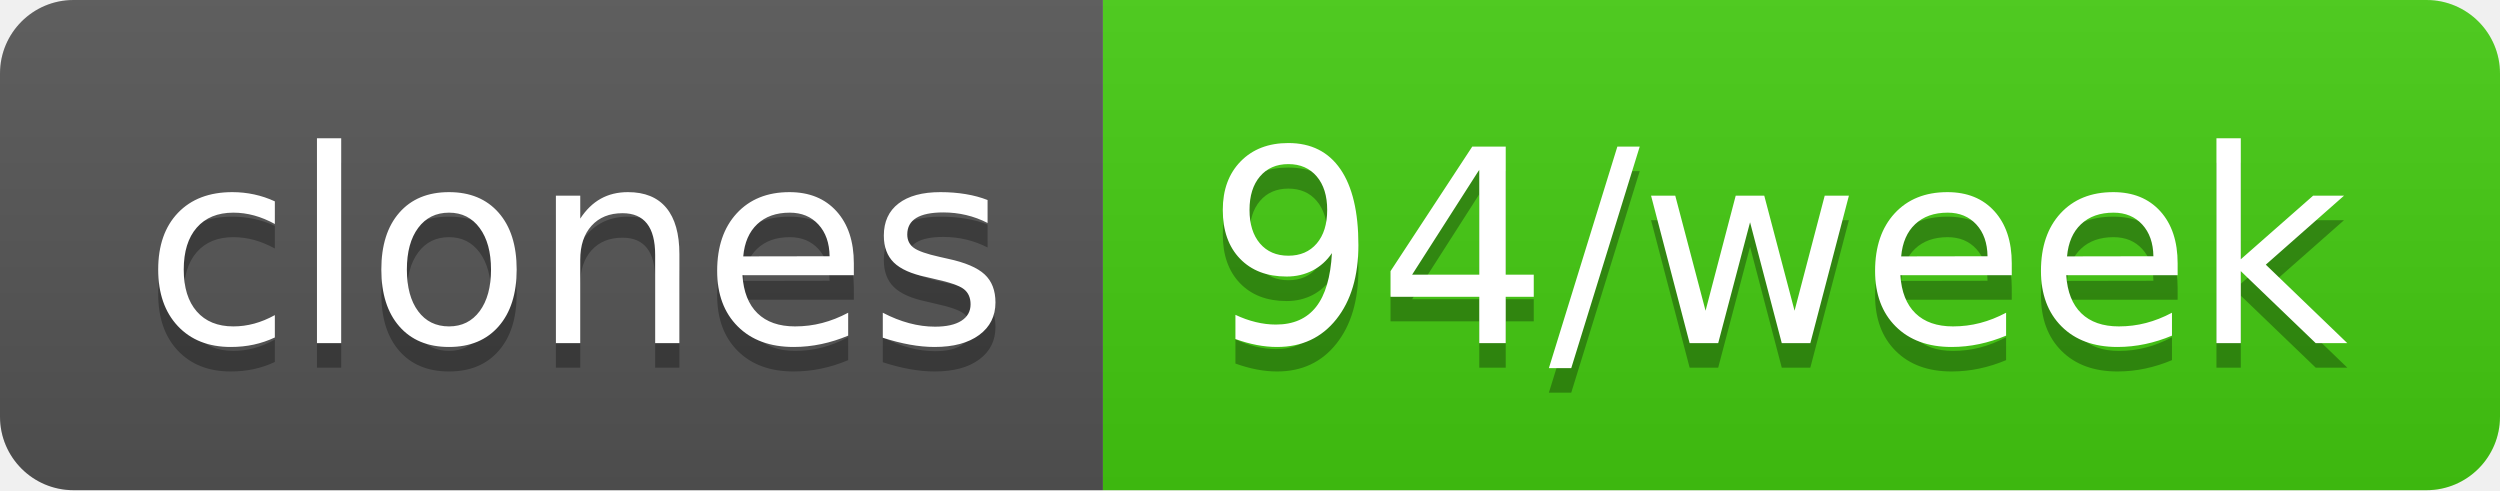
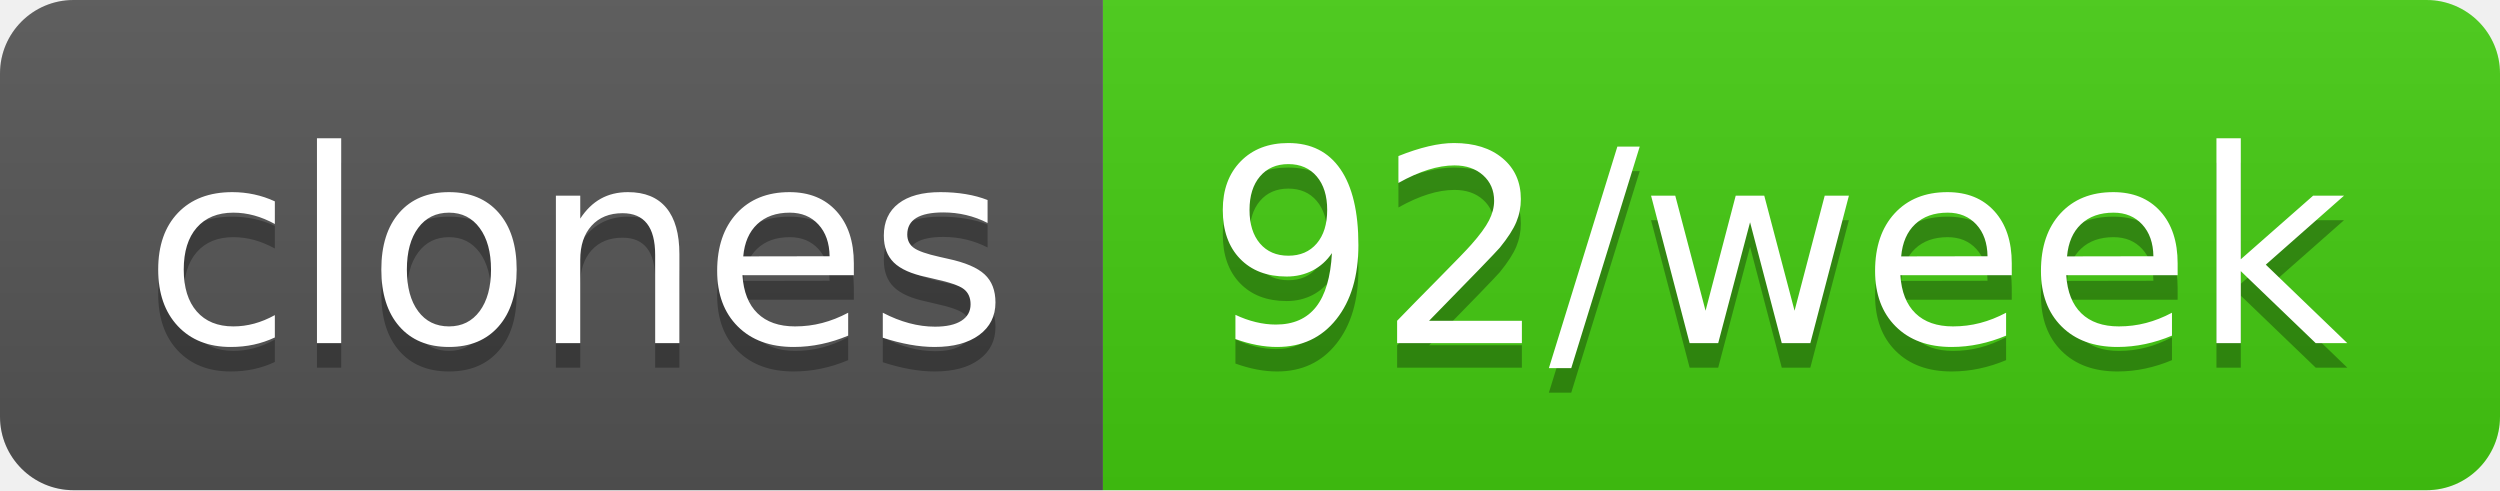
- <svg xmlns="http://www.w3.org/2000/svg" width="102" height="20" role="img" aria-label="clones: 94/week">
+ <svg xmlns="http://www.w3.org/2000/svg" width="102" height="20" role="img" aria-label="clones: 92/week">
  <linearGradient id="s" x2="0" y2="100%">
    <stop offset="0" stop-color="#bbb" stop-opacity=".1" />
    <stop offset="1" stop-opacity=".1" />
  </linearGradient>
  <clipPath id="r">
    <rect width="102" height="20" rx="3" fill="#fff" />
  </clipPath>
  <g clip-path="url(#r)">
    <rect width="45" height="20" fill="#555" />
    <rect x="45" width="57" height="20" fill="#4c1" />
    <rect width="102" height="20" fill="url(#s)" />
  </g>
  <g fill="#fff" text-anchor="middle" font-family="Verdana,Geneva,DejaVu Sans,sans-serif" text-rendering="geometricPrecision" font-size="110">
    <text aria-hidden="true" x="235" y="150" fill="#010101" fill-opacity=".3" transform="scale(.1)" textLength="350">clones</text>
    <text x="235" y="140" transform="scale(.1)" fill="#fff" textLength="350">clones</text>
-     <text aria-hidden="true" x="725" y="150" fill="#010101" fill-opacity=".3" transform="scale(.1)" textLength="470">94/week</text>
-     <text x="725" y="140" transform="scale(.1)" fill="#fff" textLength="470">94/week</text>
+     <text aria-hidden="true" x="725" y="150" fill="#010101" fill-opacity=".3" transform="scale(.1)" textLength="470">92/week</text>
+     <text x="725" y="140" transform="scale(.1)" fill="#fff" textLength="470">92/week</text>
  </g>
</svg>
